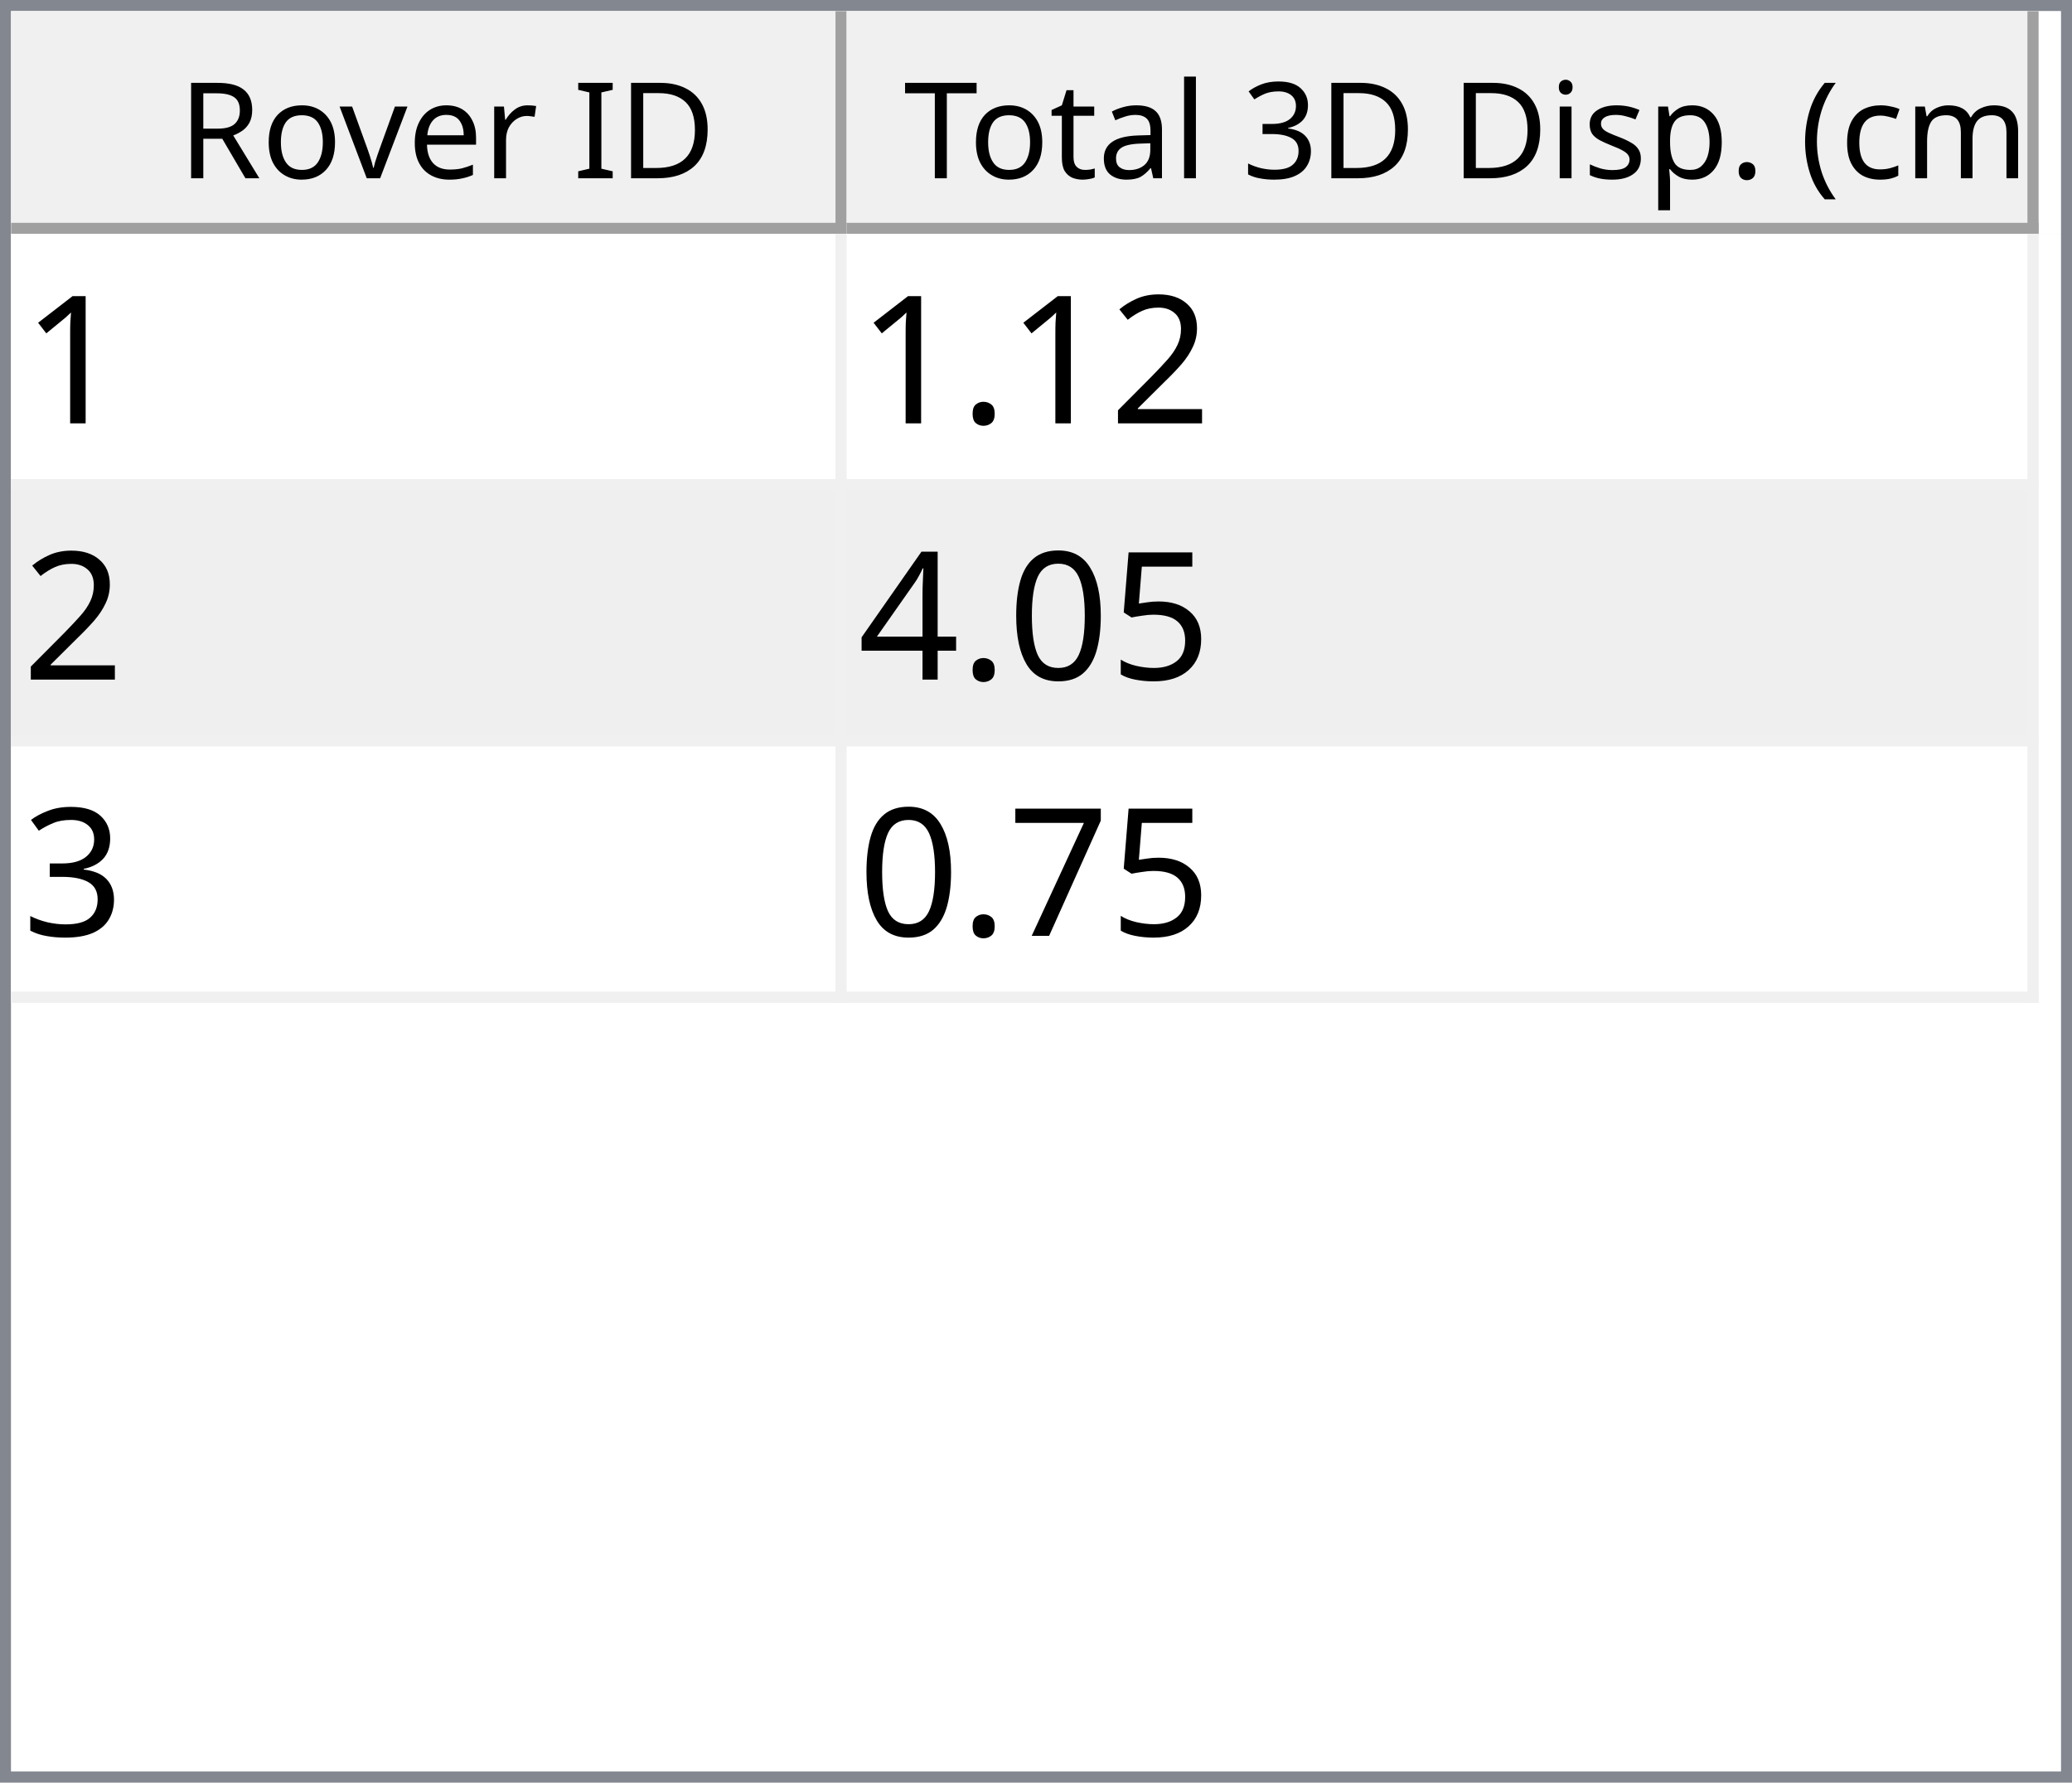
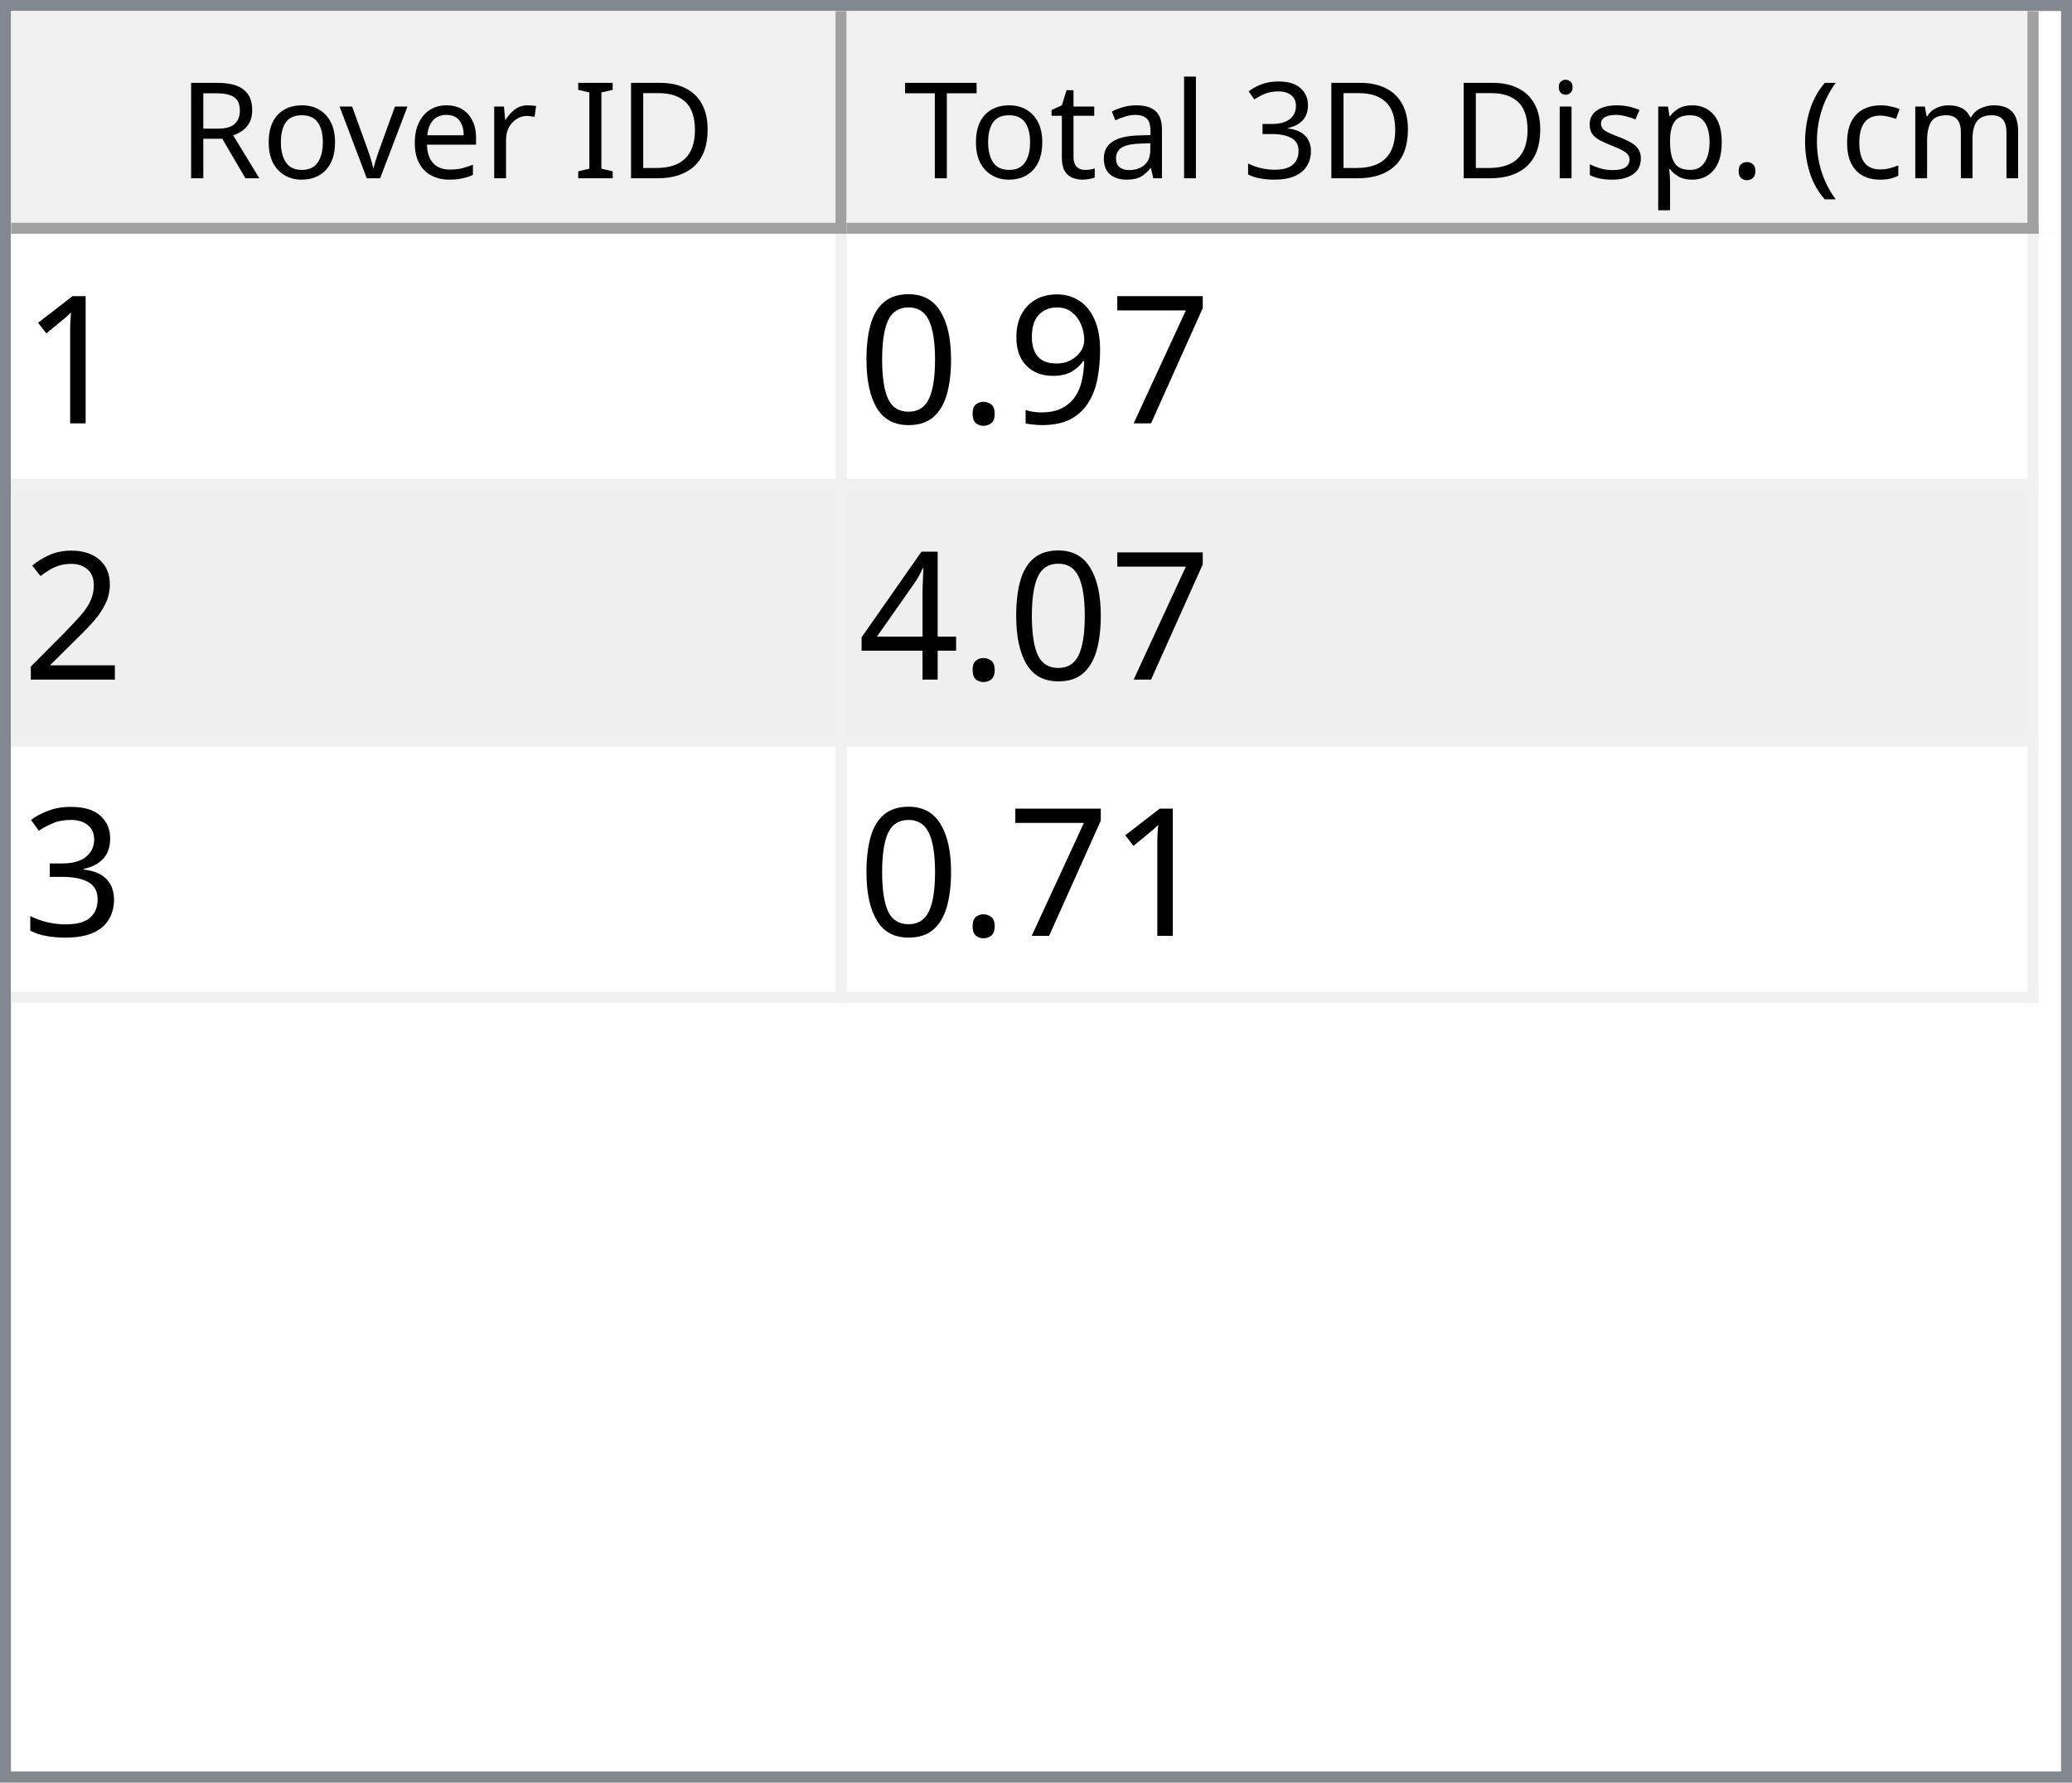
<svg xmlns="http://www.w3.org/2000/svg" style="fill-opacity:1; color-rendering:auto; color-interpolation:auto; text-rendering:auto; stroke:black; stroke-linecap:square; stroke-miterlimit:10; shape-rendering:auto; stroke-opacity:1; fill:black; stroke-dasharray:none; font-weight:normal; stroke-width:1; font-family:'Dialog'; font-style:normal; stroke-linejoin:miter; font-size:12px; stroke-dashoffset:0; image-rendering:auto;" width="186" height="160">
  <defs id="genericDefs" />
  <g>
    <defs id="defs1">
      <clipPath clipPathUnits="userSpaceOnUse" id="clipPath1">
        <path d="M0 0 L186 0 L186 160 L0 160 L0 0 Z" />
      </clipPath>
      <clipPath clipPathUnits="userSpaceOnUse" id="clipPath2">
        <path d="M0 0 L0 160 L186 160 L186 0 Z" />
      </clipPath>
      <clipPath clipPathUnits="userSpaceOnUse" id="clipPath3">
        <path d="M0 0 L0 20 L184 20 L184 0 Z" />
      </clipPath>
      <clipPath clipPathUnits="userSpaceOnUse" id="clipPath4">
        <path d="M0 0 L0 20 L75 20 L75 0 Z" />
      </clipPath>
      <clipPath clipPathUnits="userSpaceOnUse" id="clipPath5">
        <path d="M1 1 L1 19 L74 19 L74 1 Z" />
      </clipPath>
      <clipPath clipPathUnits="userSpaceOnUse" id="clipPath6">
        <path d="M0 0 L0 18 L73 18 L73 0 Z" />
      </clipPath>
      <clipPath clipPathUnits="userSpaceOnUse" id="clipPath7">
        <path d="M-0.5 -0.5 L-0.5 19.5 L74.5 19.5 L74.5 -0.5 Z" />
      </clipPath>
      <clipPath clipPathUnits="userSpaceOnUse" id="clipPath8">
        <path d="M0 0 L0 20 L107 20 L107 0 Z" />
      </clipPath>
      <clipPath clipPathUnits="userSpaceOnUse" id="clipPath9">
        <path d="M1 1 L1 19 L106 19 L106 1 Z" />
      </clipPath>
      <clipPath clipPathUnits="userSpaceOnUse" id="clipPath10">
        <path d="M0 0 L0 18 L105 18 L105 0 Z" />
      </clipPath>
      <clipPath clipPathUnits="userSpaceOnUse" id="clipPath11">
        <path d="M-0.5 -0.5 L-0.5 19.5 L106.5 19.5 L106.5 -0.5 Z" />
      </clipPath>
      <clipPath clipPathUnits="userSpaceOnUse" id="clipPath12">
        <path d="M0 0 L0 138 L184 138 L184 0 Z" />
      </clipPath>
      <clipPath clipPathUnits="userSpaceOnUse" id="clipPath13">
        <path d="M0 0 L0 69 L182 69 L182 0 Z" />
      </clipPath>
      <clipPath clipPathUnits="userSpaceOnUse" id="clipPath14">
        <path d="M-0.5 -0.5 L-0.5 68.5 L181.5 68.5 L181.5 -0.5 Z" />
      </clipPath>
      <clipPath clipPathUnits="userSpaceOnUse" id="clipPath15">
        <path d="M0 0 L0 22 L74 22 L74 0 Z" />
      </clipPath>
      <clipPath clipPathUnits="userSpaceOnUse" id="clipPath16">
        <path d="M0 0 L0 22 L106 22 L106 0 Z" />
      </clipPath>
      <font horiz-adv-x="64.551" id="font1">
        <font-face ascent="107.91" descent="25.098" units-per-em="100" style="font-style:normal; font-family:Segoe UI; font-weight:normal;" />
        <missing-glyph horiz-adv-x="64.551" d="M8.109 0 L8.109 68.266 L56.453 68.266 L56.453 0 L8.109 0 ZM15.328 7.234 L49.219 7.234 L49.219 61.031 L15.328 61.031 L15.328 7.234 Z" />
        <glyph unicode="D" horiz-adv-x="70.117" d="M9.188 0 L9.188 70.016 L28.516 70.016 Q65.531 70.016 65.531 35.891 Q65.531 19.672 55.25 9.836 Q44.969 0 27.734 0 L9.188 0 ZM17.391 62.594 L17.391 7.422 L27.828 7.422 Q41.609 7.422 49.273 14.797 Q56.938 22.172 56.938 35.688 Q56.938 62.594 28.328 62.594 L17.391 62.594 Z" />
        <glyph unicode="I" horiz-adv-x="26.611" d="M17.391 0 L9.188 0 L9.188 70.016 L17.391 70.016 L17.391 0 Z" />
        <glyph unicode=" " horiz-adv-x="27.393" d="" />
        <glyph unicode="r" horiz-adv-x="34.766" d="M34.188 41.891 Q32.078 43.5 28.125 43.5 Q23 43.5 19.555 38.672 Q16.109 33.844 16.109 25.484 L16.109 0 L8.109 0 L8.109 50 L16.109 50 L16.109 39.703 L16.312 39.703 Q18.016 44.969 21.531 47.922 Q25.047 50.875 29.391 50.875 Q32.516 50.875 34.188 50.203 L34.188 41.891 Z" />
        <glyph unicode="e" horiz-adv-x="52.295" d="M48.297 23 L12.984 23 Q13.188 14.656 17.484 10.109 Q21.781 5.562 29.297 5.562 Q37.75 5.562 44.828 11.141 L44.828 3.609 Q38.234 -1.172 27.391 -1.172 Q16.797 -1.172 10.742 5.641 Q4.688 12.453 4.688 24.812 Q4.688 36.469 11.305 43.82 Q17.922 51.172 27.734 51.172 Q37.547 51.172 42.922 44.828 Q48.297 38.484 48.297 27.203 L48.297 23 ZM40.094 29.781 Q40.047 36.719 36.75 40.578 Q33.453 44.438 27.594 44.438 Q21.922 44.438 17.969 40.383 Q14.016 36.328 13.094 29.781 L40.094 29.781 Z" />
        <glyph unicode="v" horiz-adv-x="47.9" d="M47.406 50 L27.484 0 L19.625 0 L0.688 50 L9.469 50 L22.172 13.672 Q23.578 9.672 23.922 6.688 L24.125 6.688 Q24.609 10.453 25.688 13.484 L38.969 50 L47.406 50 Z" />
        <glyph unicode="o" horiz-adv-x="58.594" d="M29 -1.172 Q17.922 -1.172 11.305 5.836 Q4.688 12.844 4.688 24.422 Q4.688 37.016 11.57 44.094 Q18.453 51.172 30.172 51.172 Q41.359 51.172 47.633 44.289 Q53.906 37.406 53.906 25.203 Q53.906 13.234 47.141 6.031 Q40.375 -1.172 29 -1.172 ZM29.594 44.438 Q21.875 44.438 17.383 39.188 Q12.891 33.938 12.891 24.703 Q12.891 15.828 17.43 10.695 Q21.969 5.562 29.594 5.562 Q37.359 5.562 41.531 10.594 Q45.703 15.625 45.703 24.906 Q45.703 34.281 41.531 39.359 Q37.359 44.438 29.594 44.438 Z" />
        <glyph unicode="R" horiz-adv-x="59.814" d="M59.375 0 L49.609 0 L37.891 19.625 Q36.281 22.359 34.766 24.289 Q33.25 26.219 31.664 27.438 Q30.078 28.656 28.25 29.219 Q26.422 29.781 24.125 29.781 L17.391 29.781 L17.391 0 L9.188 0 L9.188 70.016 L30.078 70.016 Q34.672 70.016 38.555 68.867 Q42.438 67.719 45.289 65.375 Q48.141 63.031 49.758 59.547 Q51.375 56.062 51.375 51.375 Q51.375 47.703 50.273 44.656 Q49.172 41.609 47.148 39.211 Q45.125 36.812 42.266 35.133 Q39.406 33.453 35.844 32.516 L35.844 32.328 Q37.594 31.547 38.891 30.547 Q40.188 29.547 41.359 28.18 Q42.531 26.812 43.68 25.078 Q44.828 23.344 46.234 21.047 L59.375 0 ZM17.391 62.594 L17.391 37.203 L28.516 37.203 Q31.594 37.203 34.203 38.133 Q36.812 39.062 38.719 40.797 Q40.625 42.531 41.703 45.047 Q42.781 47.562 42.781 50.688 Q42.781 56.297 39.141 59.445 Q35.5 62.594 28.609 62.594 L17.391 62.594 Z" />
        <glyph unicode=")" horiz-adv-x="30.176" d="M8.297 -15.922 L1.172 -15.922 Q16.406 2.344 16.406 26.812 Q16.406 51.469 1.078 70.016 L8.297 70.016 Q23.531 52.156 23.531 26.703 Q23.531 1.375 8.297 -15.922 Z" />
        <glyph unicode="m" horiz-adv-x="86.133" d="M79.109 0 L71.094 0 L71.094 28.719 Q71.094 37.016 68.531 40.727 Q65.969 44.438 59.906 44.438 Q54.781 44.438 51.195 39.75 Q47.609 35.062 47.609 28.516 L47.609 0 L39.594 0 L39.594 29.688 Q39.594 44.438 28.219 44.438 Q22.953 44.438 19.531 40.016 Q16.109 35.594 16.109 28.516 L16.109 0 L8.109 0 L8.109 50 L16.109 50 L16.109 42.094 L16.312 42.094 Q21.625 51.172 31.844 51.172 Q36.969 51.172 40.773 48.312 Q44.578 45.453 46 40.828 Q51.562 51.172 62.594 51.172 Q79.109 51.172 79.109 30.812 L79.109 0 Z" />
        <glyph unicode="c" horiz-adv-x="46.191" d="M42.188 2.297 Q36.422 -1.172 28.516 -1.172 Q17.828 -1.172 11.258 5.789 Q4.688 12.75 4.688 23.828 Q4.688 36.188 11.766 43.68 Q18.844 51.172 30.672 51.172 Q37.25 51.172 42.281 48.734 L42.281 40.531 Q36.719 44.438 30.375 44.438 Q22.703 44.438 17.797 38.945 Q12.891 33.453 12.891 24.516 Q12.891 15.719 17.508 10.641 Q22.125 5.562 29.891 5.562 Q36.422 5.562 42.188 9.906 L42.188 2.297 Z" />
        <glyph unicode="(" horiz-adv-x="30.176" d="M29.109 -15.922 L21.969 -15.922 Q6.844 1.375 6.844 26.703 Q6.844 52.156 21.969 70.016 L29.203 70.016 Q13.875 51.469 13.875 26.812 Q13.875 2.344 29.109 -15.922 Z" />
        <glyph unicode="." horiz-adv-x="21.68" d="M10.891 -1.078 Q8.641 -1.078 7.055 0.539 Q5.469 2.156 5.469 4.391 Q5.469 6.641 7.055 8.273 Q8.641 9.906 10.891 9.906 Q13.188 9.906 14.797 8.273 Q16.406 6.641 16.406 4.391 Q16.406 2.156 14.797 0.539 Q13.188 -1.078 10.891 -1.078 Z" />
        <glyph unicode="p" horiz-adv-x="58.789" d="M16.312 7.234 L16.109 7.234 L16.109 -23 L8.109 -23 L8.109 50 L16.109 50 L16.109 41.219 L16.312 41.219 Q22.219 51.172 33.594 51.172 Q43.266 51.172 48.688 44.461 Q54.109 37.75 54.109 26.469 Q54.109 13.922 48 6.375 Q41.891 -1.172 31.297 -1.172 Q21.578 -1.172 16.312 7.234 ZM16.109 27.391 L16.109 20.406 Q16.109 14.203 20.141 9.883 Q24.172 5.562 30.375 5.562 Q37.641 5.562 41.773 11.133 Q45.906 16.703 45.906 26.609 Q45.906 34.969 42.047 39.703 Q38.188 44.438 31.594 44.438 Q24.609 44.438 20.359 39.578 Q16.109 34.719 16.109 27.391 Z" />
        <glyph unicode="s" horiz-adv-x="42.432" d="M5.078 1.812 L5.078 10.406 Q11.625 5.562 19.484 5.562 Q30.031 5.562 30.031 12.594 Q30.031 14.594 29.125 15.992 Q28.219 17.391 26.68 18.461 Q25.141 19.531 23.07 20.383 Q21 21.234 18.609 22.172 Q15.281 23.484 12.766 24.828 Q10.25 26.172 8.57 27.859 Q6.891 29.547 6.031 31.695 Q5.172 33.844 5.172 36.719 Q5.172 40.234 6.789 42.945 Q8.406 45.656 11.086 47.484 Q13.766 49.312 17.211 50.242 Q20.656 51.172 24.312 51.172 Q30.812 51.172 35.938 48.922 L35.938 40.828 Q30.422 44.438 23.25 44.438 Q21 44.438 19.195 43.922 Q17.391 43.406 16.094 42.477 Q14.797 41.547 14.086 40.258 Q13.375 38.969 13.375 37.406 Q13.375 35.453 14.086 34.133 Q14.797 32.812 16.164 31.789 Q17.531 30.766 19.484 29.938 Q21.438 29.109 23.922 28.125 Q27.25 26.859 29.883 25.516 Q32.516 24.172 34.375 22.484 Q36.234 20.797 37.234 18.602 Q38.234 16.406 38.234 13.375 Q38.234 9.672 36.602 6.938 Q34.969 4.203 32.234 2.398 Q29.5 0.594 25.93 -0.289 Q22.359 -1.172 18.453 -1.172 Q10.75 -1.172 5.078 1.812 Z" />
        <glyph unicode="i" horiz-adv-x="24.219" d="M12.203 62.703 Q10.062 62.703 8.547 64.164 Q7.031 65.625 7.031 67.875 Q7.031 70.125 8.547 71.609 Q10.062 73.094 12.203 73.094 Q14.406 73.094 15.945 71.609 Q17.484 70.125 17.484 67.875 Q17.484 65.719 15.945 64.211 Q14.406 62.703 12.203 62.703 ZM16.109 0 L8.109 0 L8.109 50 L16.109 50 L16.109 0 Z" />
        <glyph unicode="3" horiz-adv-x="53.906" d="M46.531 19.828 Q46.531 15.094 44.75 11.211 Q42.969 7.328 39.719 4.57 Q36.469 1.812 31.93 0.297 Q27.391 -1.219 21.922 -1.219 Q11.922 -1.219 6 2.594 L6 11.188 Q13.094 5.609 22.219 5.609 Q25.875 5.609 28.828 6.539 Q31.781 7.469 33.906 9.227 Q36.031 10.984 37.18 13.477 Q38.328 15.969 38.328 19.094 Q38.328 32.812 18.797 32.812 L12.984 32.812 L12.984 39.594 L18.5 39.594 Q35.797 39.594 35.797 52.484 Q35.797 64.406 22.609 64.406 Q15.188 64.406 8.688 59.422 L8.688 67.188 Q15.375 71.188 24.609 71.188 Q29 71.188 32.57 69.969 Q36.141 68.75 38.68 66.555 Q41.219 64.359 42.609 61.281 Q44 58.203 44 54.5 Q44 40.672 30.031 36.719 L30.031 36.531 Q33.594 36.141 36.625 34.797 Q39.656 33.453 41.852 31.305 Q44.047 29.156 45.289 26.25 Q46.531 23.344 46.531 19.828 Z" />
        <glyph unicode="l" horiz-adv-x="24.219" d="M16.109 0 L8.109 0 L8.109 74.031 L16.109 74.031 L16.109 0 Z" />
        <glyph unicode="a" horiz-adv-x="50.879" d="M43.891 0 L35.891 0 L35.891 7.812 L35.688 7.812 Q30.469 -1.172 20.312 -1.172 Q12.844 -1.172 8.617 2.781 Q4.391 6.734 4.391 13.281 Q4.391 27.297 20.906 29.594 L35.891 31.688 Q35.891 44.438 25.594 44.438 Q16.547 44.438 9.281 38.281 L9.281 46.484 Q16.656 51.172 26.266 51.172 Q43.891 51.172 43.891 32.516 L43.891 0 ZM35.891 25.297 L23.828 23.641 Q18.266 22.859 15.43 20.875 Q12.594 18.891 12.594 13.875 Q12.594 10.203 15.211 7.883 Q17.828 5.562 22.172 5.562 Q28.125 5.562 32.008 9.742 Q35.891 13.922 35.891 20.312 L35.891 25.297 Z" />
        <glyph unicode="t" horiz-adv-x="33.887" d="M31.297 0.484 Q28.469 -1.078 23.828 -1.078 Q10.688 -1.078 10.688 13.578 L10.688 43.172 L2.094 43.172 L2.094 50 L10.688 50 L10.688 62.203 L18.703 64.797 L18.703 50 L31.297 50 L31.297 43.172 L18.703 43.172 L18.703 14.984 Q18.703 9.969 20.414 7.82 Q22.125 5.672 26.078 5.672 Q29.109 5.672 31.297 7.328 L31.297 0.484 Z" />
        <glyph unicode="T" horiz-adv-x="52.393" d="M50.594 62.594 L30.375 62.594 L30.375 0 L22.172 0 L22.172 62.594 L2 62.594 L2 70.016 L50.594 70.016 L50.594 62.594 Z" />
      </font>
      <font horiz-adv-x="75.0" id="font2">
        <font-face ascent="100.537" descent="21.973" units-per-em="100" style="font-style:normal; font-family:sans-serif; font-weight:normal;" />
        <missing-glyph horiz-adv-x="75.0" d="M12.5 0 L12.5 62.5 L62.5 62.5 L62.5 0 L12.5 0 ZM14.062 1.562 L60.938 1.562 L60.938 60.938 L14.062 60.938 L14.062 1.562 Z" />
        <glyph unicode="1" horiz-adv-x="55.615" d="M37.25 0 L28.469 0 L28.469 56 Q25.297 52.984 20.141 49.953 Q14.984 46.922 10.891 45.406 L10.891 53.906 Q18.266 57.375 23.781 62.305 Q29.297 67.234 31.594 71.875 L37.25 71.875 L37.25 0 Z" />
+         <glyph unicode="7" horiz-adv-x="55.615" d="M4.734 62.203 L4.734 70.656 L51.078 70.656 L51.078 63.812 Q44.234 56.547 37.523 44.484 Q30.812 32.422 27.156 19.672 Q24.516 10.688 23.781 0 L14.75 0 Q14.891 8.453 18.062 20.414 Q21.234 32.375 27.172 43.484 Q33.109 54.594 39.797 62.203 L4.734 62.203 Z" />
+         <glyph unicode="9" horiz-adv-x="55.615" d="M5.469 16.547 L13.922 17.328 Q14.984 11.375 18.016 8.688 Q21.047 6 25.781 6 Q29.828 6 32.883 7.859 Q35.938 9.719 37.891 12.82 Q39.844 15.922 41.164 21.195 Q42.484 26.469 42.484 31.938 Q42.484 32.516 42.438 33.688 Q39.797 29.5 35.234 26.883 Q30.672 24.266 25.344 24.266 Q16.453 24.266 10.305 30.711 Q4.156 37.156 4.156 47.703 Q4.156 58.594 10.578 65.234 Q17 71.875 26.656 71.875 Q33.641 71.875 39.43 68.117 Q45.219 64.359 48.219 57.398 Q51.219 50.438 51.219 37.25 Q51.219 23.531 48.242 15.406 Q45.266 7.281 39.383 3.031 Q33.5 -1.219 25.594 -1.219 Q17.188 -1.219 11.867 3.445 Q6.547 8.109 5.469 16.547 ZM41.453 48.141 Q41.453 55.719 37.43 60.156 Q33.406 64.594 27.734 64.594 Q21.875 64.594 17.531 59.812 Q13.188 55.031 13.188 47.406 Q13.188 40.578 17.312 36.305 Q21.438 32.031 27.484 32.031 Q33.594 32.031 37.523 36.305 Q41.453 40.578 41.453 48.141 Z" />
+         <glyph unicode="." horiz-adv-x="27.783" d="M9.078 0 L9.078 10.016 L19.094 10.016 L19.094 0 L9.078 0 Z" />
+         <glyph unicode="0" horiz-adv-x="55.615" d="M4.156 35.297 Q4.156 48 6.766 55.742 Q9.375 63.484 14.523 67.68 Q19.672 71.875 27.484 71.875 Q33.25 71.875 37.594 69.555 Q41.938 67.234 44.773 62.867 Q47.609 58.5 49.219 52.227 Q50.828 45.953 50.828 35.297 Q50.828 22.703 48.242 14.969 Q45.656 7.234 40.508 3.008 Q35.359 -1.219 27.484 -1.219 Q17.141 -1.219 11.234 6.203 Q4.156 15.141 4.156 35.297 ZM13.188 35.297 Q13.188 17.672 17.312 11.836 Q21.438 6 27.484 6 Q33.547 6 37.672 11.859 Q41.797 17.719 41.797 35.297 Q41.797 52.984 37.672 58.789 Q33.547 64.594 27.391 64.594 Q21.344 64.594 17.719 59.469 Q13.188 52.938 13.188 35.297 Z" />
        <glyph unicode="2" horiz-adv-x="55.615" d="M50.344 8.453 L50.344 0 L3.031 0 Q2.938 3.172 4.047 6.109 Q5.859 10.938 9.836 15.625 Q13.812 20.312 21.344 26.469 Q33.016 36.031 37.117 41.625 Q41.219 47.219 41.219 52.203 Q41.219 57.422 37.477 61.008 Q33.734 64.594 27.734 64.594 Q21.391 64.594 17.578 60.789 Q13.766 56.984 13.719 50.25 L4.688 51.172 Q5.609 61.281 11.664 66.578 Q17.719 71.875 27.938 71.875 Q38.234 71.875 44.242 66.164 Q50.25 60.453 50.25 52 Q50.25 47.703 48.492 43.555 Q46.734 39.406 42.656 34.812 Q38.578 30.219 29.109 22.219 Q21.188 15.578 18.945 13.211 Q16.703 10.844 15.234 8.453 L50.344 8.453 Z" />
-         <glyph unicode="." horiz-adv-x="27.783" d="M9.078 0 L9.078 10.016 L19.094 10.016 L19.094 0 L9.078 0 Z" />
-         <glyph unicode="5" horiz-adv-x="55.615" d="M4.156 18.75 L13.375 19.531 Q14.406 12.797 18.141 9.398 Q21.875 6 27.156 6 Q33.5 6 37.891 10.789 Q42.281 15.578 42.281 23.484 Q42.281 31 38.062 35.352 Q33.844 39.703 27 39.703 Q22.75 39.703 19.336 37.773 Q15.922 35.844 13.969 32.766 L5.719 33.844 L12.641 70.609 L48.25 70.609 L48.25 62.203 L19.672 62.203 L15.828 42.969 Q22.266 47.469 29.344 47.469 Q38.719 47.469 45.164 40.969 Q51.609 34.469 51.609 24.266 Q51.609 14.547 45.953 7.469 Q39.062 -1.219 27.156 -1.219 Q17.391 -1.219 11.211 4.25 Q5.031 9.719 4.156 18.75 Z" />
-         <glyph unicode="0" horiz-adv-x="55.615" d="M4.156 35.297 Q4.156 48 6.766 55.742 Q9.375 63.484 14.523 67.68 Q19.672 71.875 27.484 71.875 Q33.25 71.875 37.594 69.555 Q41.938 67.234 44.773 62.867 Q47.609 58.5 49.219 52.227 Q50.828 45.953 50.828 35.297 Q50.828 22.703 48.242 14.969 Q45.656 7.234 40.508 3.008 Q35.359 -1.219 27.484 -1.219 Q17.141 -1.219 11.234 6.203 Q4.156 15.141 4.156 35.297 ZM13.188 35.297 Q13.188 17.672 17.312 11.836 Q21.438 6 27.484 6 Q33.547 6 37.672 11.859 Q41.797 17.719 41.797 35.297 Q41.797 52.984 37.672 58.789 Q33.547 64.594 27.391 64.594 Q21.344 64.594 17.719 59.469 Q13.188 52.938 13.188 35.297 Z" />
        <glyph unicode="4" horiz-adv-x="55.615" d="M32.328 0 L32.328 17.141 L1.266 17.141 L1.266 25.203 L33.938 71.578 L41.109 71.578 L41.109 25.203 L50.781 25.203 L50.781 17.141 L41.109 17.141 L41.109 0 L32.328 0 ZM32.328 25.203 L32.328 57.469 L9.906 25.203 L32.328 25.203 Z" />
        <glyph unicode="3" horiz-adv-x="55.615" d="M4.203 18.891 L12.984 20.062 Q14.5 12.594 18.141 9.297 Q21.781 6 27 6 Q33.203 6 37.477 10.297 Q41.75 14.594 41.75 20.953 Q41.75 27 37.797 30.93 Q33.844 34.859 27.734 34.859 Q25.25 34.859 21.531 33.891 L22.516 41.609 Q23.391 41.5 23.922 41.5 Q29.547 41.5 34.039 44.43 Q38.531 47.359 38.531 53.469 Q38.531 58.297 35.258 61.477 Q31.984 64.656 26.812 64.656 Q21.688 64.656 18.266 61.43 Q14.844 58.203 13.875 51.766 L5.078 53.328 Q6.688 62.156 12.398 67.016 Q18.109 71.875 26.609 71.875 Q32.469 71.875 37.398 69.359 Q42.328 66.844 44.945 62.5 Q47.562 58.156 47.562 53.266 Q47.562 48.641 45.07 44.828 Q42.578 41.016 37.703 38.766 Q44.047 37.312 47.562 32.695 Q51.078 28.078 51.078 21.141 Q51.078 11.766 44.242 5.25 Q37.406 -1.266 26.953 -1.266 Q17.531 -1.266 11.305 4.352 Q5.078 9.969 4.203 18.891 Z" />
-         <glyph unicode="7" horiz-adv-x="55.615" d="M4.734 62.203 L4.734 70.656 L51.078 70.656 L51.078 63.812 Q44.234 56.547 37.523 44.484 Q30.812 32.422 27.156 19.672 Q24.516 10.688 23.781 0 L14.75 0 Q14.891 8.453 18.062 20.414 Q21.234 32.375 27.172 43.484 Q33.109 54.594 39.797 62.203 L4.734 62.203 Z" />
      </font>
    </defs>
    <g style="fill:white; stroke:white;">
      <rect x="0" y="0" width="186" style="clip-path:url(#clipPath1); stroke:none;" height="160" />
    </g>
    <g style="fill:white; text-rendering:optimizeSpeed; color-rendering:optimizeSpeed; image-rendering:optimizeSpeed; shape-rendering:crispEdges; stroke:white; color-interpolation:sRGB;">
      <rect x="0" width="186" height="160" y="0" style="stroke:none;" />
      <path style="stroke:none;" d="M0 160 L186 160 L186 0 L0 0 Z" />
    </g>
    <g style="fill:rgb(240,240,240); font-family:'Segoe UI'; stroke:rgb(240,240,240);">
      <rect x="0" y="0" width="186" style="clip-path:url(#clipPath2); stroke:none;" height="160" />
    </g>
    <g style="fill:rgb(130,135,144); font-family:'Segoe UI'; stroke:rgb(130,135,144);">
      <path d="M0 0 L186 0 L186 160 L0 160 L0 0 ZM1 1 L185 1 L185 159 L1 159 L1 1 Z" style="fill-rule:evenodd; clip-path:url(#clipPath2); stroke:none;" />
    </g>
    <g style="fill:white; font-family:'Segoe UI'; stroke:white;" transform="translate(1,1)">
      <rect x="0" y="0" width="184" style="clip-path:url(#clipPath3); stroke:none;" height="20" />
    </g>
    <g style="fill:rgb(240,240,240); font-family:'Segoe UI'; stroke:rgb(240,240,240);" transform="translate(1,1)">
      <rect x="0" y="0" width="75" style="clip-path:url(#clipPath4); stroke:none;" height="20" />
    </g>
    <g style="font-family:'Segoe UI';" transform="translate(2,2)">
      <text x="14" xml:space="preserve" y="14" style="clip-path:url(#clipPath6); stroke:none;">Rover ID</text>
    </g>
    <g style="fill:rgb(160,160,160); font-family:'Segoe UI'; stroke:rgb(160,160,160); stroke-linejoin:bevel;" transform="translate(1.5,1.5)">
      <line x1="74" x2="74" y1="0" style="fill:none; clip-path:url(#clipPath7);" y2="19" />
    </g>
    <g style="fill:rgb(160,160,160); font-family:'Segoe UI'; stroke:rgb(160,160,160); stroke-linejoin:bevel;" transform="matrix(1,0,0,1,1,1) translate(0.5,0.5)">
      <line x1="0" x2="74" y1="19" style="fill:none; clip-path:url(#clipPath7);" y2="19" />
    </g>
    <g style="fill:rgb(240,240,240); font-family:'Segoe UI'; stroke:rgb(240,240,240);" transform="translate(76,1)">
      <rect x="0" y="0" width="107" style="clip-path:url(#clipPath8); stroke:none;" height="20" />
    </g>
    <g style="font-family:'Segoe UI';" transform="translate(77,2)">
      <text x="1" xml:space="preserve" y="14" style="clip-path:url(#clipPath10); stroke:none;"> Total 3D Disp. (cm)</text>
    </g>
    <g style="fill:rgb(160,160,160); font-family:'Segoe UI'; stroke:rgb(160,160,160); stroke-linejoin:bevel;" transform="translate(76.5,1.5)">
      <line x1="106" x2="106" y1="0" style="fill:none; clip-path:url(#clipPath11);" y2="19" />
    </g>
    <g style="fill:rgb(160,160,160); font-family:'Segoe UI'; stroke:rgb(160,160,160); stroke-linejoin:bevel;" transform="matrix(1,0,0,1,76,1) translate(0.5,0.5)">
      <line x1="0" x2="106" y1="19" style="fill:none; clip-path:url(#clipPath11);" y2="19" />
    </g>
    <g style="fill:white; font-family:'Segoe UI'; stroke:white;" transform="translate(1,21)">
      <rect x="0" y="0" width="184" style="clip-path:url(#clipPath12); stroke:none;" height="138" />
    </g>
    <g style="fill:rgb(240,240,240); font-size:16px; font-family:sans-serif; stroke:rgb(240,240,240);" transform="translate(1,21)">
      <rect x="0" y="0" width="182" style="clip-path:url(#clipPath13); stroke:none;" height="69" />
      <line transform="translate(0.5,0.5)" x1="0" x2="181" y1="22" style="clip-path:url(#clipPath14); fill:none; stroke-linejoin:bevel;" y2="22" />
    </g>
    <g transform="matrix(1,0,0,1,1,21) translate(0.5,0.5)" style="fill:rgb(240,240,240); font-size:16px; font-family:sans-serif; stroke:rgb(240,240,240); stroke-linejoin:bevel;">
      <line x1="0" x2="181" y1="45" style="fill:none; clip-path:url(#clipPath14);" y2="45" />
    </g>
    <g transform="matrix(1,0,0,1,1,21) translate(0.5,0.5)" style="fill:rgb(240,240,240); font-size:16px; font-family:sans-serif; stroke:rgb(240,240,240); stroke-linejoin:bevel;">
      <line x1="0" x2="181" y1="68" style="fill:none; clip-path:url(#clipPath14);" y2="68" />
    </g>
    <g transform="matrix(1,0,0,1,1,21) translate(0.5,0.5)" style="fill:rgb(240,240,240); font-size:16px; font-family:sans-serif; stroke:rgb(240,240,240); stroke-linejoin:bevel;">
      <line x1="74" x2="74" y1="0" style="fill:none; clip-path:url(#clipPath14);" y2="68" />
    </g>
    <g transform="matrix(1,0,0,1,1,21) translate(0.5,0.5)" style="fill:rgb(240,240,240); font-size:16px; font-family:sans-serif; stroke:rgb(240,240,240); stroke-linejoin:bevel;">
      <line x1="181" x2="181" y1="0" style="fill:none; clip-path:url(#clipPath14);" y2="68" />
    </g>
    <g style="fill:white; font-size:16px; font-family:sans-serif; stroke:white;" transform="matrix(1,0,0,1,1,21)">
      <rect x="0" y="0" width="74" style="clip-path:url(#clipPath15); stroke:none;" height="22" />
      <text x="1" y="17" style="fill:black; clip-path:url(#clipPath15); stroke:none;" xml:space="preserve">1</text>
    </g>
    <g style="fill:white; font-size:16px; font-family:sans-serif; stroke:white;" transform="matrix(1,0,0,1,1,21) translate(75,0)">
      <rect x="0" y="0" width="106" style="clip-path:url(#clipPath16); stroke:none;" height="22" />
-       <text x="1" y="17" style="fill:black; clip-path:url(#clipPath16); stroke:none;" xml:space="preserve">1.12</text>
+       <text x="1" y="17" style="fill:black; clip-path:url(#clipPath16); stroke:none;" xml:space="preserve">0.97</text>
    </g>
    <g style="fill:rgb(239,239,239); font-size:16px; font-family:sans-serif; stroke:rgb(239,239,239);" transform="matrix(1,0,0,1,1,21) translate(0,23)">
      <rect x="0" y="0" width="74" style="clip-path:url(#clipPath15); stroke:none;" height="22" />
      <text x="1" y="17" style="fill:black; clip-path:url(#clipPath15); stroke:none;" xml:space="preserve">2</text>
    </g>
    <g style="fill:rgb(239,239,239); font-size:16px; font-family:sans-serif; stroke:rgb(239,239,239);" transform="matrix(1,0,0,1,1,21) translate(75,23)">
      <rect x="0" y="0" width="106" style="clip-path:url(#clipPath16); stroke:none;" height="22" />
-       <text x="1" y="17" style="fill:black; clip-path:url(#clipPath16); stroke:none;" xml:space="preserve">4.05</text>
+       <text x="1" y="17" style="fill:black; clip-path:url(#clipPath16); stroke:none;" xml:space="preserve">4.07</text>
    </g>
    <g style="fill:white; font-size:16px; font-family:sans-serif; stroke:white;" transform="matrix(1,0,0,1,1,21) translate(0,46)">
      <rect x="0" y="0" width="74" style="clip-path:url(#clipPath15); stroke:none;" height="22" />
      <text x="1" y="17" style="fill:black; clip-path:url(#clipPath15); stroke:none;" xml:space="preserve">3</text>
    </g>
    <g style="fill:white; font-size:16px; font-family:sans-serif; stroke:white;" transform="matrix(1,0,0,1,1,21) translate(75,46)">
      <rect x="0" y="0" width="106" style="clip-path:url(#clipPath16); stroke:none;" height="22" />
-       <text x="1" y="17" style="fill:black; clip-path:url(#clipPath16); stroke:none;" xml:space="preserve">0.75</text>
+       <text x="1" y="17" style="fill:black; clip-path:url(#clipPath16); stroke:none;" xml:space="preserve">0.71</text>
    </g>
  </g>
</svg>
